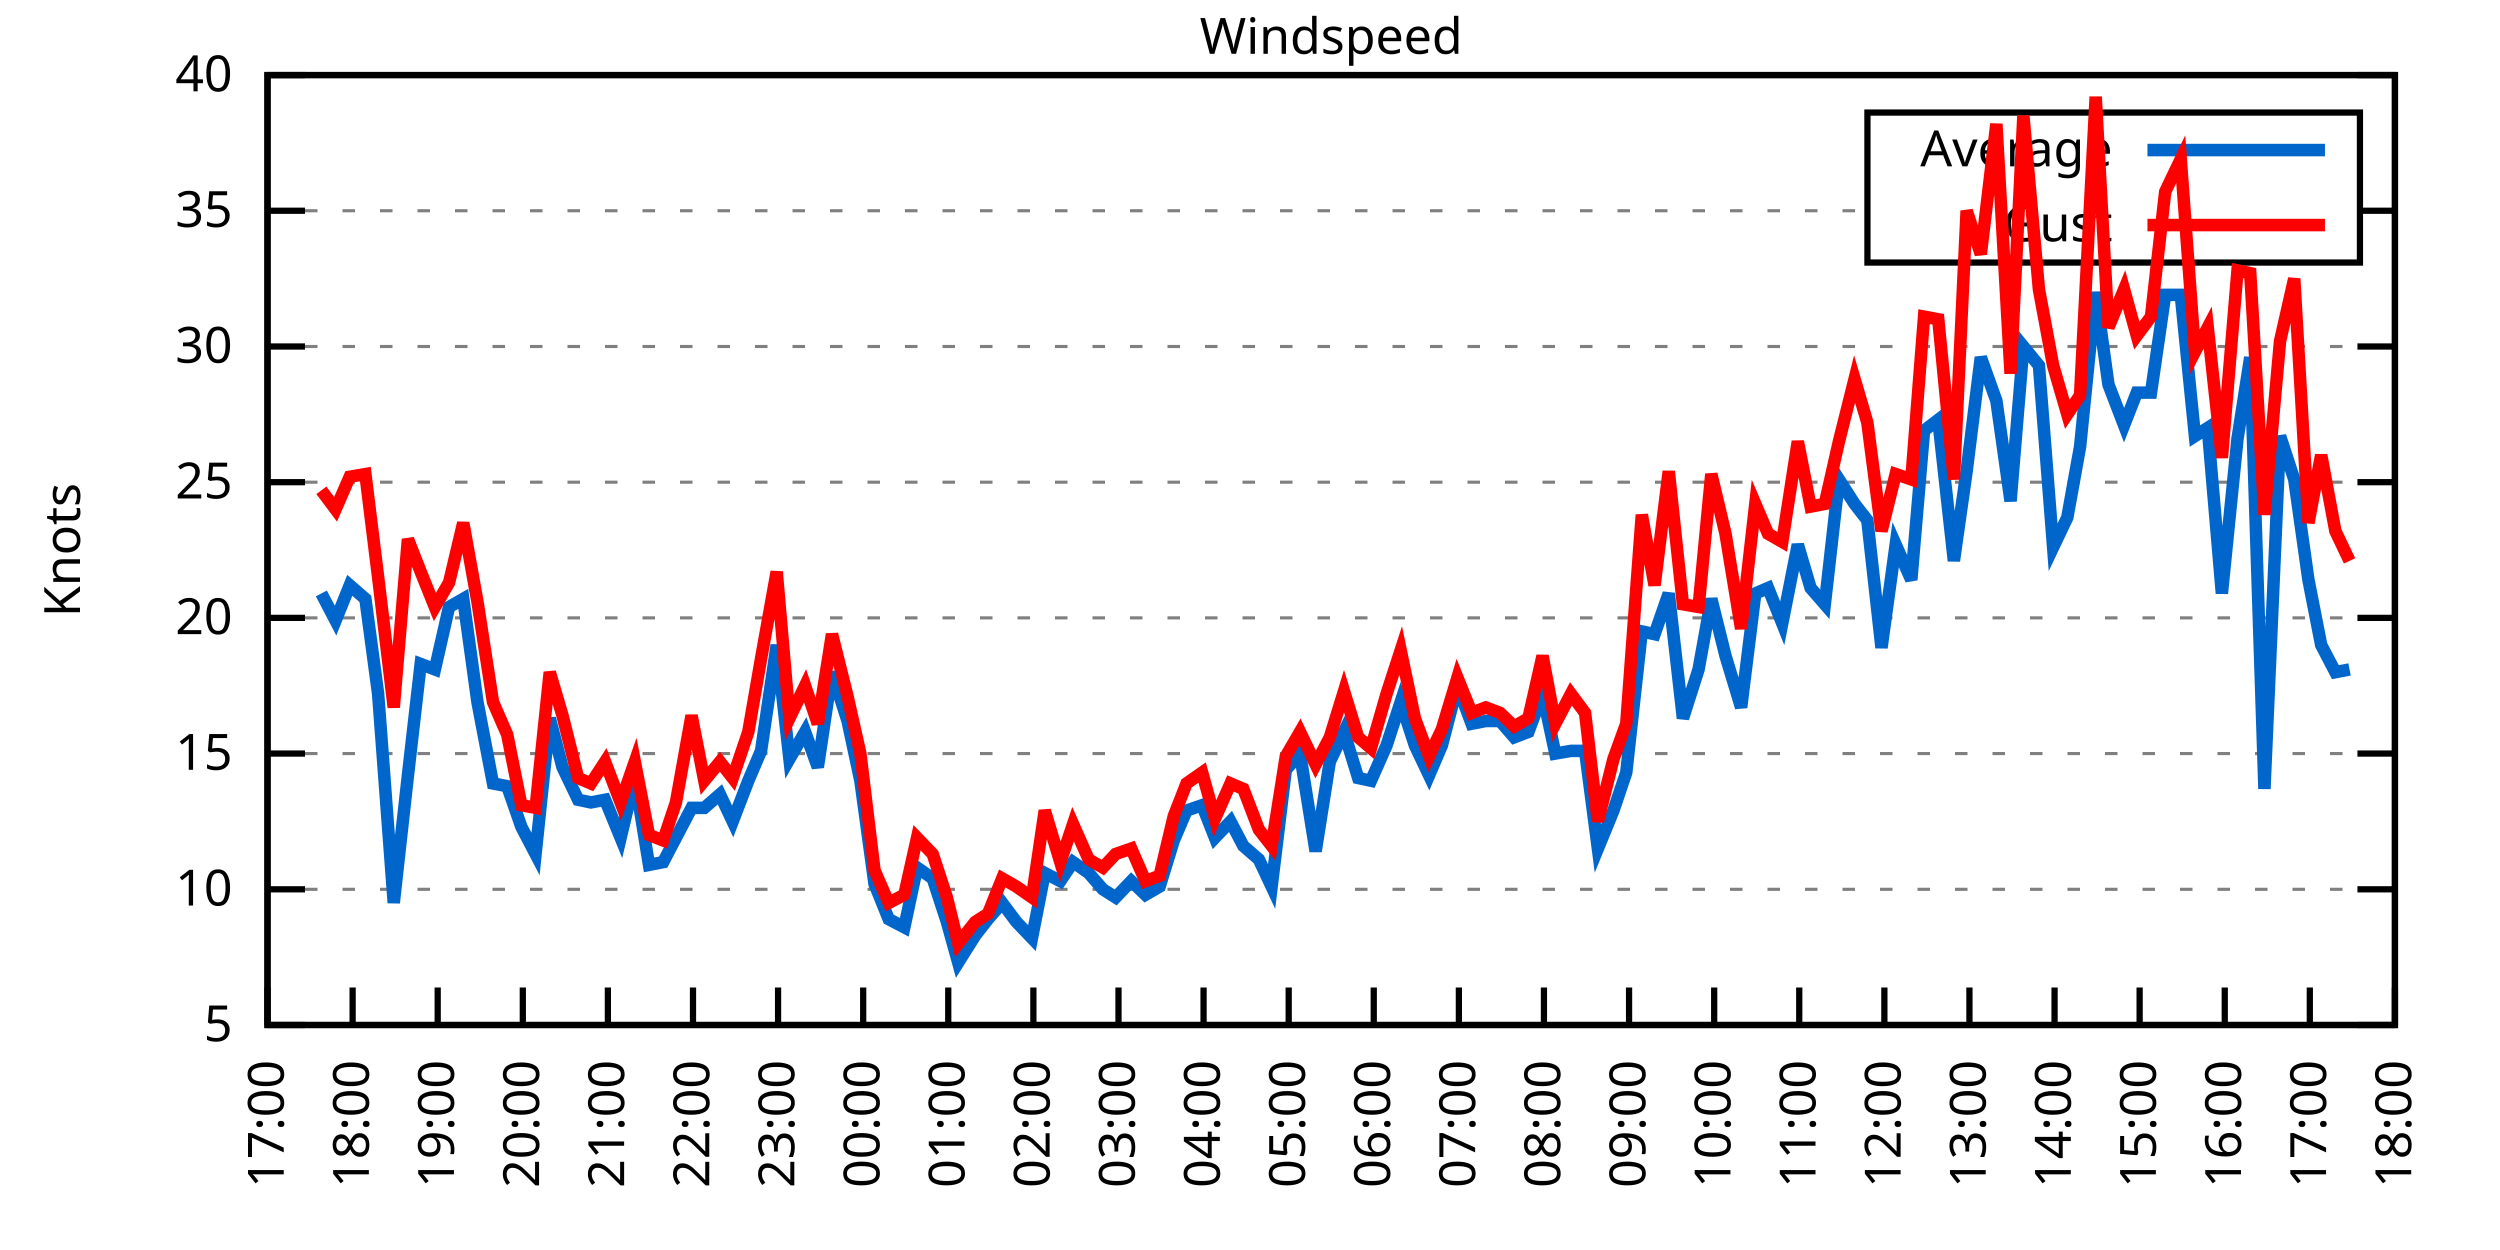
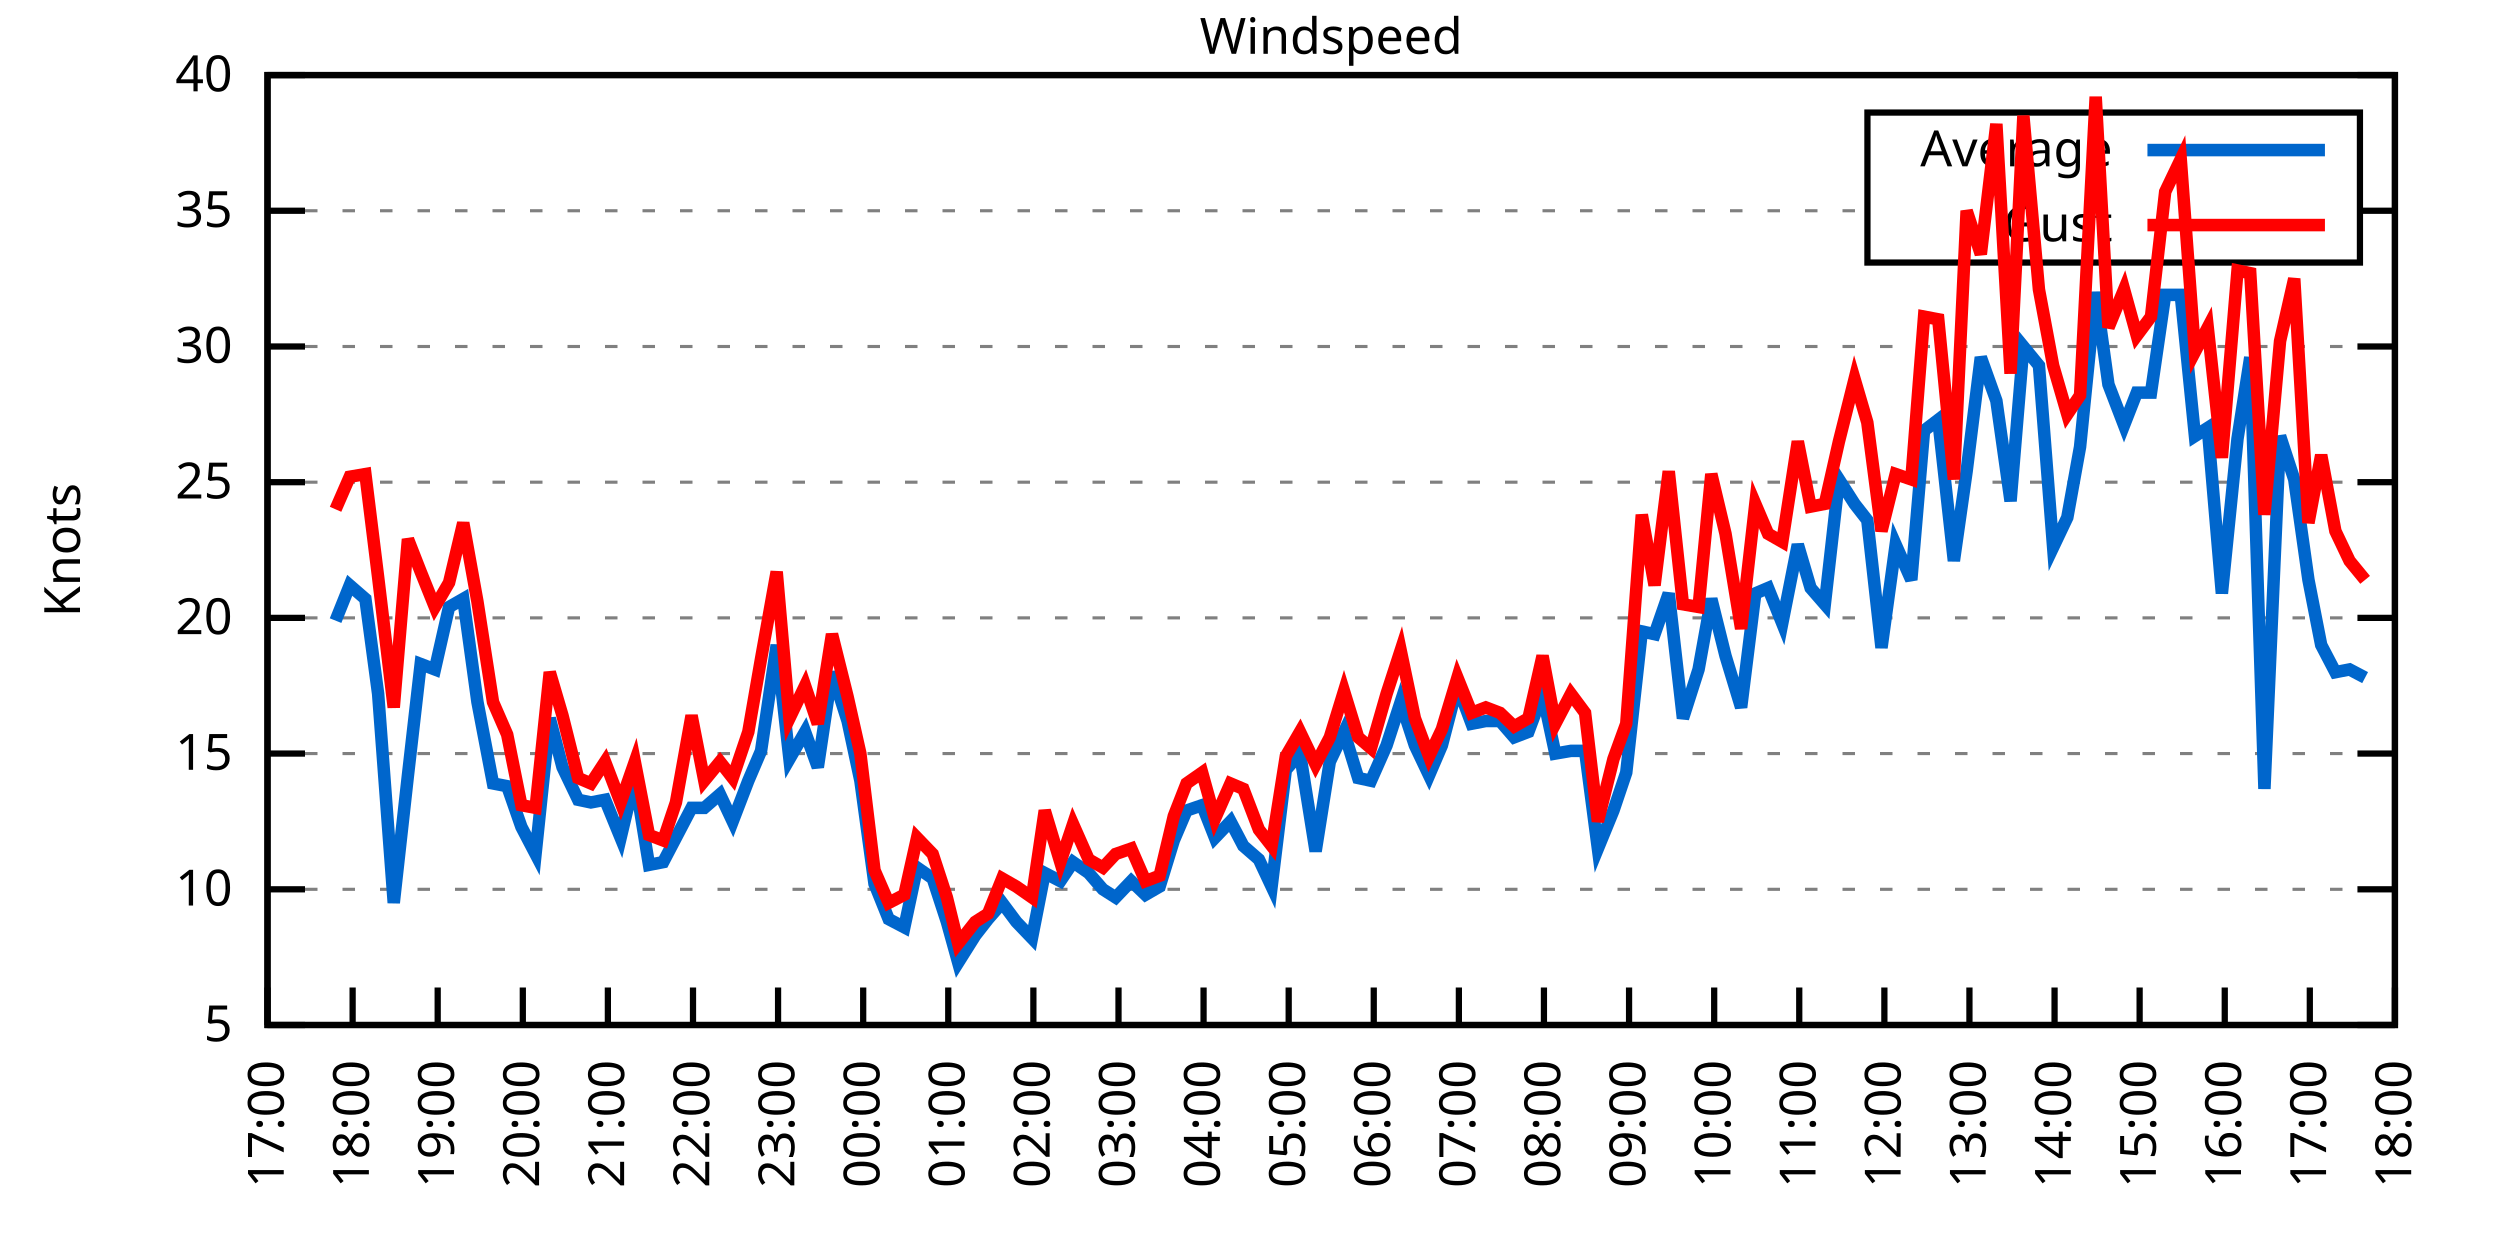
<svg xmlns="http://www.w3.org/2000/svg" xmlns:xlink="http://www.w3.org/1999/xlink" width="400" height="200" viewBox="0 0 400 200">
  <g id="gnuplot_canvas">
    <rect x="0" y="0" width="400" height="200" fill="none" />
    <defs>
      <circle id="gpDot" r="0.5" stroke-width="0.5" stroke="currentColor" />
      <path id="gpPt0" stroke-width="0.333" stroke="currentColor" d="M-1,0 h2 M0,-1 v2" />
      <path id="gpPt1" stroke-width="0.333" stroke="currentColor" d="M-1,-1 L1,1 M1,-1 L-1,1" />
      <path id="gpPt2" stroke-width="0.333" stroke="currentColor" d="M-1,0 L1,0 M0,-1 L0,1 M-1,-1 L1,1 M-1,1 L1,-1" />
      <rect id="gpPt3" stroke-width="0.333" stroke="currentColor" x="-1" y="-1" width="2" height="2" />
      <rect id="gpPt4" stroke-width="0.333" stroke="currentColor" fill="currentColor" x="-1" y="-1" width="2" height="2" />
      <circle id="gpPt5" stroke-width="0.333" stroke="currentColor" cx="0" cy="0" r="1" />
      <use xlink:href="#gpPt5" id="gpPt6" fill="currentColor" stroke="none" />
      <path id="gpPt7" stroke-width="0.333" stroke="currentColor" d="M0,-1.33 L-1.33,0.67 L1.33,0.67 z" />
      <use xlink:href="#gpPt7" id="gpPt8" fill="currentColor" stroke="none" />
      <use xlink:href="#gpPt7" id="gpPt9" stroke="currentColor" transform="rotate(180)" />
      <use xlink:href="#gpPt9" id="gpPt10" fill="currentColor" stroke="none" />
      <use xlink:href="#gpPt3" id="gpPt11" stroke="currentColor" transform="rotate(45)" />
      <use xlink:href="#gpPt11" id="gpPt12" fill="currentColor" stroke="none" />
      <path id="gpPt13" stroke-width="0.333" stroke="currentColor" d="M0,1.330 L1.265,0.411 L0.782,-1.067 L-0.782,-1.076 L-1.265,0.411 z" />
      <use xlink:href="#gpPt13" id="gpPt14" fill="currentColor" stroke="none" />
      <filter id="textbox" filterUnits="objectBoundingBox" x="0" y="0" height="1" width="1">
        <feFlood flood-color="white" flood-opacity="1" result="bgnd" />
        <feComposite in="SourceGraphic" in2="bgnd" operator="atop" />
      </filter>
      <filter id="greybox" filterUnits="objectBoundingBox" x="0" y="0" height="1" width="1">
        <feFlood flood-color="lightgrey" flood-opacity="1" result="grey" />
        <feComposite in="SourceGraphic" in2="grey" operator="atop" />
      </filter>
    </defs>
    <g fill="none" color="white" stroke="currentColor" stroke-width="1.00" stroke-linecap="butt" stroke-linejoin="miter">
</g>
    <g fill="none" color="black" stroke="currentColor" stroke-width="1.00" stroke-linecap="butt" stroke-linejoin="miter">
      <g stroke="none" shape-rendering="crispEdges">
        <polygon fill="rgb(255, 255, 255)" points="42.80,164.00 383.18,164.00 383.18,12.02 42.80,12.02 " />
      </g>
    </g>
    <g fill="none" color="black" stroke="currentColor" stroke-width="1.00" stroke-linecap="butt" stroke-linejoin="miter">
</g>
    <g fill="none" color="black" stroke="black" stroke-width="0.50" stroke-linecap="butt" stroke-linejoin="miter">
</g>
    <g fill="none" color="gray" stroke="currentColor" stroke-width="0.50" stroke-linecap="butt" stroke-linejoin="miter">
      <path stroke="gray" stroke-dasharray="2,4" class="gridline" d="M42.80,164.00 L383.19,164.00  " />
    </g>
    <g fill="none" color="gray" stroke="gray" stroke-width="1.00" stroke-linecap="butt" stroke-linejoin="miter">
</g>
    <g fill="none" color="black" stroke="currentColor" stroke-width="1.00" stroke-linecap="butt" stroke-linejoin="miter">
      <path stroke="black" d="M42.80,164.00 L48.80,164.00 M383.19,164.00 L377.19,164.00  " />
      <g transform="translate(37.20,166.60)" stroke="none" fill="black" font-family="Sans" font-size="8.00" text-anchor="end">
        <text>
          <tspan font-family="Sans"> 5</tspan>
        </text>
      </g>
    </g>
    <g fill="none" color="black" stroke="currentColor" stroke-width="1.00" stroke-linecap="butt" stroke-linejoin="miter">
</g>
    <g fill="none" color="black" stroke="black" stroke-width="0.50" stroke-linecap="butt" stroke-linejoin="miter">
</g>
    <g fill="none" color="gray" stroke="currentColor" stroke-width="0.50" stroke-linecap="butt" stroke-linejoin="miter">
      <path stroke="gray" stroke-dasharray="2,4" class="gridline" d="M42.80,142.29 L383.19,142.29  " />
    </g>
    <g fill="none" color="gray" stroke="gray" stroke-width="1.00" stroke-linecap="butt" stroke-linejoin="miter">
</g>
    <g fill="none" color="black" stroke="currentColor" stroke-width="1.00" stroke-linecap="butt" stroke-linejoin="miter">
      <path stroke="black" d="M42.80,142.29 L48.80,142.29 M383.19,142.29 L377.19,142.29  " />
      <g transform="translate(37.20,144.89)" stroke="none" fill="black" font-family="Sans" font-size="8.00" text-anchor="end">
        <text>
          <tspan font-family="Sans"> 10</tspan>
        </text>
      </g>
    </g>
    <g fill="none" color="black" stroke="currentColor" stroke-width="1.00" stroke-linecap="butt" stroke-linejoin="miter">
</g>
    <g fill="none" color="black" stroke="black" stroke-width="0.50" stroke-linecap="butt" stroke-linejoin="miter">
</g>
    <g fill="none" color="gray" stroke="currentColor" stroke-width="0.50" stroke-linecap="butt" stroke-linejoin="miter">
      <path stroke="gray" stroke-dasharray="2,4" class="gridline" d="M42.80,120.57 L383.19,120.57  " />
    </g>
    <g fill="none" color="gray" stroke="gray" stroke-width="1.00" stroke-linecap="butt" stroke-linejoin="miter">
</g>
    <g fill="none" color="black" stroke="currentColor" stroke-width="1.00" stroke-linecap="butt" stroke-linejoin="miter">
      <path stroke="black" d="M42.80,120.57 L48.80,120.57 M383.19,120.57 L377.19,120.57  " />
      <g transform="translate(37.20,123.17)" stroke="none" fill="black" font-family="Sans" font-size="8.00" text-anchor="end">
        <text>
          <tspan font-family="Sans"> 15</tspan>
        </text>
      </g>
    </g>
    <g fill="none" color="black" stroke="currentColor" stroke-width="1.00" stroke-linecap="butt" stroke-linejoin="miter">
</g>
    <g fill="none" color="black" stroke="black" stroke-width="0.50" stroke-linecap="butt" stroke-linejoin="miter">
</g>
    <g fill="none" color="gray" stroke="currentColor" stroke-width="0.50" stroke-linecap="butt" stroke-linejoin="miter">
      <path stroke="gray" stroke-dasharray="2,4" class="gridline" d="M42.80,98.86 L383.19,98.86  " />
    </g>
    <g fill="none" color="gray" stroke="gray" stroke-width="1.00" stroke-linecap="butt" stroke-linejoin="miter">
</g>
    <g fill="none" color="black" stroke="currentColor" stroke-width="1.00" stroke-linecap="butt" stroke-linejoin="miter">
      <path stroke="black" d="M42.80,98.86 L48.80,98.86 M383.19,98.86 L377.19,98.86  " />
      <g transform="translate(37.20,101.46)" stroke="none" fill="black" font-family="Sans" font-size="8.00" text-anchor="end">
        <text>
          <tspan font-family="Sans"> 20</tspan>
        </text>
      </g>
    </g>
    <g fill="none" color="black" stroke="currentColor" stroke-width="1.00" stroke-linecap="butt" stroke-linejoin="miter">
</g>
    <g fill="none" color="black" stroke="black" stroke-width="0.50" stroke-linecap="butt" stroke-linejoin="miter">
</g>
    <g fill="none" color="gray" stroke="currentColor" stroke-width="0.50" stroke-linecap="butt" stroke-linejoin="miter">
      <path stroke="gray" stroke-dasharray="2,4" class="gridline" d="M42.80,77.15 L383.19,77.15  " />
    </g>
    <g fill="none" color="gray" stroke="gray" stroke-width="1.00" stroke-linecap="butt" stroke-linejoin="miter">
</g>
    <g fill="none" color="black" stroke="currentColor" stroke-width="1.00" stroke-linecap="butt" stroke-linejoin="miter">
      <path stroke="black" d="M42.80,77.15 L48.80,77.15 M383.19,77.15 L377.19,77.15  " />
      <g transform="translate(37.20,79.75)" stroke="none" fill="black" font-family="Sans" font-size="8.00" text-anchor="end">
        <text>
          <tspan font-family="Sans"> 25</tspan>
        </text>
      </g>
    </g>
    <g fill="none" color="black" stroke="currentColor" stroke-width="1.00" stroke-linecap="butt" stroke-linejoin="miter">
</g>
    <g fill="none" color="black" stroke="black" stroke-width="0.50" stroke-linecap="butt" stroke-linejoin="miter">
</g>
    <g fill="none" color="gray" stroke="currentColor" stroke-width="0.50" stroke-linecap="butt" stroke-linejoin="miter">
      <path stroke="gray" stroke-dasharray="2,4" class="gridline" d="M42.80,55.44 L383.19,55.44  " />
    </g>
    <g fill="none" color="gray" stroke="gray" stroke-width="1.00" stroke-linecap="butt" stroke-linejoin="miter">
</g>
    <g fill="none" color="black" stroke="currentColor" stroke-width="1.00" stroke-linecap="butt" stroke-linejoin="miter">
      <path stroke="black" d="M42.80,55.44 L48.80,55.44 M383.19,55.44 L377.19,55.44  " />
      <g transform="translate(37.20,58.04)" stroke="none" fill="black" font-family="Sans" font-size="8.00" text-anchor="end">
        <text>
          <tspan font-family="Sans"> 30</tspan>
        </text>
      </g>
    </g>
    <g fill="none" color="black" stroke="currentColor" stroke-width="1.00" stroke-linecap="butt" stroke-linejoin="miter">
</g>
    <g fill="none" color="black" stroke="black" stroke-width="0.50" stroke-linecap="butt" stroke-linejoin="miter">
</g>
    <g fill="none" color="gray" stroke="currentColor" stroke-width="0.50" stroke-linecap="butt" stroke-linejoin="miter">
      <path stroke="gray" stroke-dasharray="2,4" class="gridline" d="M42.80,33.72 L298.79,33.72 M377.59,33.72 L383.19,33.72  " />
    </g>
    <g fill="none" color="gray" stroke="gray" stroke-width="1.00" stroke-linecap="butt" stroke-linejoin="miter">
</g>
    <g fill="none" color="black" stroke="currentColor" stroke-width="1.00" stroke-linecap="butt" stroke-linejoin="miter">
      <path stroke="black" d="M42.80,33.72 L48.80,33.72 M383.19,33.72 L377.19,33.72  " />
      <g transform="translate(37.20,36.32)" stroke="none" fill="black" font-family="Sans" font-size="8.00" text-anchor="end">
        <text>
          <tspan font-family="Sans"> 35</tspan>
        </text>
      </g>
    </g>
    <g fill="none" color="black" stroke="currentColor" stroke-width="1.00" stroke-linecap="butt" stroke-linejoin="miter">
</g>
    <g fill="none" color="black" stroke="black" stroke-width="0.50" stroke-linecap="butt" stroke-linejoin="miter">
</g>
    <g fill="none" color="gray" stroke="currentColor" stroke-width="0.50" stroke-linecap="butt" stroke-linejoin="miter">
      <path stroke="gray" stroke-dasharray="2,4" class="gridline" d="M42.80,12.01 L383.19,12.01  " />
    </g>
    <g fill="none" color="gray" stroke="gray" stroke-width="1.00" stroke-linecap="butt" stroke-linejoin="miter">
</g>
    <g fill="none" color="black" stroke="currentColor" stroke-width="1.00" stroke-linecap="butt" stroke-linejoin="miter">
      <path stroke="black" d="M42.80,12.01 L48.80,12.01 M383.19,12.01 L377.19,12.01  " />
      <g transform="translate(37.20,14.61)" stroke="none" fill="black" font-family="Sans" font-size="8.00" text-anchor="end">
        <text>
          <tspan font-family="Sans"> 40</tspan>
        </text>
      </g>
    </g>
    <g fill="none" color="black" stroke="currentColor" stroke-width="1.00" stroke-linecap="butt" stroke-linejoin="miter">
      <path stroke="black" d="M42.80,164.00 L42.80,158.00  " />
      <g transform="translate(45.40,169.60) rotate(270.00)" stroke="none" fill="black" font-family="Sans" font-size="8.00" text-anchor="end">
        <text>
          <tspan font-family="Sans">17:00</tspan>
        </text>
      </g>
    </g>
    <g fill="none" color="black" stroke="currentColor" stroke-width="1.00" stroke-linecap="butt" stroke-linejoin="miter">
      <path stroke="black" d="M56.42,164.00 L56.42,158.00  " />
      <g transform="translate(59.02,169.60) rotate(270.00)" stroke="none" fill="black" font-family="Sans" font-size="8.00" text-anchor="end">
        <text>
          <tspan font-family="Sans">18:00</tspan>
        </text>
      </g>
    </g>
    <g fill="none" color="black" stroke="currentColor" stroke-width="1.00" stroke-linecap="butt" stroke-linejoin="miter">
      <path stroke="black" d="M70.03,164.00 L70.03,158.00  " />
      <g transform="translate(72.63,169.60) rotate(270.00)" stroke="none" fill="black" font-family="Sans" font-size="8.00" text-anchor="end">
        <text>
          <tspan font-family="Sans">19:00</tspan>
        </text>
      </g>
    </g>
    <g fill="none" color="black" stroke="currentColor" stroke-width="1.00" stroke-linecap="butt" stroke-linejoin="miter">
      <path stroke="black" d="M83.65,164.00 L83.65,158.00  " />
      <g transform="translate(86.25,169.60) rotate(270.00)" stroke="none" fill="black" font-family="Sans" font-size="8.00" text-anchor="end">
        <text>
          <tspan font-family="Sans">20:00</tspan>
        </text>
      </g>
    </g>
    <g fill="none" color="black" stroke="currentColor" stroke-width="1.00" stroke-linecap="butt" stroke-linejoin="miter">
      <path stroke="black" d="M97.26,164.00 L97.26,158.00  " />
      <g transform="translate(99.86,169.60) rotate(270.00)" stroke="none" fill="black" font-family="Sans" font-size="8.00" text-anchor="end">
        <text>
          <tspan font-family="Sans">21:00</tspan>
        </text>
      </g>
    </g>
    <g fill="none" color="black" stroke="currentColor" stroke-width="1.00" stroke-linecap="butt" stroke-linejoin="miter">
      <path stroke="black" d="M110.88,164.00 L110.88,158.00  " />
      <g transform="translate(113.48,169.60) rotate(270.00)" stroke="none" fill="black" font-family="Sans" font-size="8.00" text-anchor="end">
        <text>
          <tspan font-family="Sans">22:00</tspan>
        </text>
      </g>
    </g>
    <g fill="none" color="black" stroke="currentColor" stroke-width="1.00" stroke-linecap="butt" stroke-linejoin="miter">
      <path stroke="black" d="M124.49,164.00 L124.49,158.00  " />
      <g transform="translate(127.09,169.60) rotate(270.00)" stroke="none" fill="black" font-family="Sans" font-size="8.00" text-anchor="end">
        <text>
          <tspan font-family="Sans">23:00</tspan>
        </text>
      </g>
    </g>
    <g fill="none" color="black" stroke="currentColor" stroke-width="1.00" stroke-linecap="butt" stroke-linejoin="miter">
      <path stroke="black" d="M138.11,164.00 L138.11,158.00  " />
      <g transform="translate(140.71,169.60) rotate(270.00)" stroke="none" fill="black" font-family="Sans" font-size="8.00" text-anchor="end">
        <text>
          <tspan font-family="Sans">00:00</tspan>
        </text>
      </g>
    </g>
    <g fill="none" color="black" stroke="currentColor" stroke-width="1.00" stroke-linecap="butt" stroke-linejoin="miter">
      <path stroke="black" d="M151.72,164.00 L151.72,158.00  " />
      <g transform="translate(154.32,169.60) rotate(270.00)" stroke="none" fill="black" font-family="Sans" font-size="8.00" text-anchor="end">
        <text>
          <tspan font-family="Sans">01:00</tspan>
        </text>
      </g>
    </g>
    <g fill="none" color="black" stroke="currentColor" stroke-width="1.00" stroke-linecap="butt" stroke-linejoin="miter">
      <path stroke="black" d="M165.34,164.00 L165.34,158.00  " />
      <g transform="translate(167.94,169.60) rotate(270.00)" stroke="none" fill="black" font-family="Sans" font-size="8.00" text-anchor="end">
        <text>
          <tspan font-family="Sans">02:00</tspan>
        </text>
      </g>
    </g>
    <g fill="none" color="black" stroke="currentColor" stroke-width="1.00" stroke-linecap="butt" stroke-linejoin="miter">
      <path stroke="black" d="M178.96,164.00 L178.96,158.00  " />
      <g transform="translate(181.56,169.60) rotate(270.00)" stroke="none" fill="black" font-family="Sans" font-size="8.00" text-anchor="end">
        <text>
          <tspan font-family="Sans">03:00</tspan>
        </text>
      </g>
    </g>
    <g fill="none" color="black" stroke="currentColor" stroke-width="1.00" stroke-linecap="butt" stroke-linejoin="miter">
      <path stroke="black" d="M192.57,164.00 L192.57,158.00  " />
      <g transform="translate(195.17,169.60) rotate(270.00)" stroke="none" fill="black" font-family="Sans" font-size="8.00" text-anchor="end">
        <text>
          <tspan font-family="Sans">04:00</tspan>
        </text>
      </g>
    </g>
    <g fill="none" color="black" stroke="currentColor" stroke-width="1.00" stroke-linecap="butt" stroke-linejoin="miter">
      <path stroke="black" d="M206.19,164.00 L206.19,158.00  " />
      <g transform="translate(208.79,169.60) rotate(270.00)" stroke="none" fill="black" font-family="Sans" font-size="8.00" text-anchor="end">
        <text>
          <tspan font-family="Sans">05:00</tspan>
        </text>
      </g>
    </g>
    <g fill="none" color="black" stroke="currentColor" stroke-width="1.00" stroke-linecap="butt" stroke-linejoin="miter">
      <path stroke="black" d="M219.80,164.00 L219.80,158.00  " />
      <g transform="translate(222.40,169.60) rotate(270.00)" stroke="none" fill="black" font-family="Sans" font-size="8.00" text-anchor="end">
        <text>
          <tspan font-family="Sans">06:00</tspan>
        </text>
      </g>
    </g>
    <g fill="none" color="black" stroke="currentColor" stroke-width="1.00" stroke-linecap="butt" stroke-linejoin="miter">
      <path stroke="black" d="M233.42,164.00 L233.42,158.00  " />
      <g transform="translate(236.02,169.60) rotate(270.00)" stroke="none" fill="black" font-family="Sans" font-size="8.00" text-anchor="end">
        <text>
          <tspan font-family="Sans">07:00</tspan>
        </text>
      </g>
    </g>
    <g fill="none" color="black" stroke="currentColor" stroke-width="1.00" stroke-linecap="butt" stroke-linejoin="miter">
      <path stroke="black" d="M247.03,164.00 L247.03,158.00  " />
      <g transform="translate(249.63,169.60) rotate(270.00)" stroke="none" fill="black" font-family="Sans" font-size="8.00" text-anchor="end">
        <text>
          <tspan font-family="Sans">08:00</tspan>
        </text>
      </g>
    </g>
    <g fill="none" color="black" stroke="currentColor" stroke-width="1.00" stroke-linecap="butt" stroke-linejoin="miter">
      <path stroke="black" d="M260.65,164.00 L260.65,158.00  " />
      <g transform="translate(263.25,169.60) rotate(270.00)" stroke="none" fill="black" font-family="Sans" font-size="8.00" text-anchor="end">
        <text>
          <tspan font-family="Sans">09:00</tspan>
        </text>
      </g>
    </g>
    <g fill="none" color="black" stroke="currentColor" stroke-width="1.00" stroke-linecap="butt" stroke-linejoin="miter">
      <path stroke="black" d="M274.27,164.00 L274.27,158.00  " />
      <g transform="translate(276.87,169.60) rotate(270.00)" stroke="none" fill="black" font-family="Sans" font-size="8.00" text-anchor="end">
        <text>
          <tspan font-family="Sans">10:00</tspan>
        </text>
      </g>
    </g>
    <g fill="none" color="black" stroke="currentColor" stroke-width="1.00" stroke-linecap="butt" stroke-linejoin="miter">
      <path stroke="black" d="M287.88,164.00 L287.88,158.00  " />
      <g transform="translate(290.48,169.60) rotate(270.00)" stroke="none" fill="black" font-family="Sans" font-size="8.00" text-anchor="end">
        <text>
          <tspan font-family="Sans">11:00</tspan>
        </text>
      </g>
    </g>
    <g fill="none" color="black" stroke="currentColor" stroke-width="1.00" stroke-linecap="butt" stroke-linejoin="miter">
      <path stroke="black" d="M301.50,164.00 L301.50,158.00  " />
      <g transform="translate(304.10,169.60) rotate(270.00)" stroke="none" fill="black" font-family="Sans" font-size="8.00" text-anchor="end">
        <text>
          <tspan font-family="Sans">12:00</tspan>
        </text>
      </g>
    </g>
    <g fill="none" color="black" stroke="currentColor" stroke-width="1.00" stroke-linecap="butt" stroke-linejoin="miter">
      <path stroke="black" d="M315.11,164.00 L315.11,158.00  " />
      <g transform="translate(317.71,169.60) rotate(270.00)" stroke="none" fill="black" font-family="Sans" font-size="8.00" text-anchor="end">
        <text>
          <tspan font-family="Sans">13:00</tspan>
        </text>
      </g>
    </g>
    <g fill="none" color="black" stroke="currentColor" stroke-width="1.00" stroke-linecap="butt" stroke-linejoin="miter">
      <path stroke="black" d="M328.73,164.00 L328.73,158.00  " />
      <g transform="translate(331.33,169.60) rotate(270.00)" stroke="none" fill="black" font-family="Sans" font-size="8.00" text-anchor="end">
        <text>
          <tspan font-family="Sans">14:00</tspan>
        </text>
      </g>
    </g>
    <g fill="none" color="black" stroke="currentColor" stroke-width="1.00" stroke-linecap="butt" stroke-linejoin="miter">
      <path stroke="black" d="M342.34,164.00 L342.34,158.00  " />
      <g transform="translate(344.94,169.60) rotate(270.00)" stroke="none" fill="black" font-family="Sans" font-size="8.00" text-anchor="end">
        <text>
          <tspan font-family="Sans">15:00</tspan>
        </text>
      </g>
    </g>
    <g fill="none" color="black" stroke="currentColor" stroke-width="1.00" stroke-linecap="butt" stroke-linejoin="miter">
      <path stroke="black" d="M355.96,164.00 L355.96,158.00  " />
      <g transform="translate(358.56,169.60) rotate(270.00)" stroke="none" fill="black" font-family="Sans" font-size="8.00" text-anchor="end">
        <text>
          <tspan font-family="Sans">16:00</tspan>
        </text>
      </g>
    </g>
    <g fill="none" color="black" stroke="currentColor" stroke-width="1.00" stroke-linecap="butt" stroke-linejoin="miter">
      <path stroke="black" d="M369.57,164.00 L369.57,158.00  " />
      <g transform="translate(372.17,169.60) rotate(270.00)" stroke="none" fill="black" font-family="Sans" font-size="8.00" text-anchor="end">
        <text>
          <tspan font-family="Sans">17:00</tspan>
        </text>
      </g>
    </g>
    <g fill="none" color="black" stroke="currentColor" stroke-width="1.00" stroke-linecap="butt" stroke-linejoin="miter">
      <path stroke="black" d="M383.19,164.00 L383.19,158.00  " />
      <g transform="translate(385.79,169.60) rotate(270.00)" stroke="none" fill="black" font-family="Sans" font-size="8.00" text-anchor="end">
        <text>
          <tspan font-family="Sans">18:00</tspan>
        </text>
      </g>
    </g>
    <g fill="none" color="black" stroke="currentColor" stroke-width="1.00" stroke-linecap="butt" stroke-linejoin="miter">
</g>
    <g fill="none" color="black" stroke="currentColor" stroke-width="1.00" stroke-linecap="butt" stroke-linejoin="miter">
      <path stroke="black" d="M42.80,12.01 L42.80,164.00 L383.19,164.00 L383.19,12.01 L42.80,12.01 Z  " />
    </g>
    <g fill="none" color="black" stroke="currentColor" stroke-width="1.00" stroke-linecap="butt" stroke-linejoin="miter">
</g>
    <g fill="none" color="black" stroke="currentColor" stroke-width="1.00" stroke-linecap="butt" stroke-linejoin="miter">
      <path stroke="black" d="M298.79,42.01 L298.79,18.01 L377.59,18.01 L377.59,42.01 L298.79,42.01 Z  " />
    </g>
    <g id="Windspeed_plot_1">
      <g fill="none" color="white" stroke="black" stroke-width="2.00" stroke-linecap="butt" stroke-linejoin="miter">
</g>
      <g fill="none" color="black" stroke="currentColor" stroke-width="2.00" stroke-linecap="butt" stroke-linejoin="miter">
        <g transform="translate(337.99,26.61)" stroke="none" fill="black" font-family="Sans" font-size="8.00" text-anchor="end">
          <text>
            <tspan font-family="Sans">Average</tspan>
          </text>
        </g>
      </g>
      <g fill="none" color="black" stroke="currentColor" stroke-width="2.00" stroke-linecap="butt" stroke-linejoin="miter">
-         <path stroke="rgb(  0, 102, 204)" d="M343.59,24.01 L371.99,24.01 M51.42,94.95 L53.69,99.30 L55.96,93.65 L58.46,95.82 L60.50,111.02 L63.00,144.46   L65.27,124.05 L67.31,106.24 L69.58,107.11 L71.85,97.12 L74.12,95.82 L76.39,112.32 L78.88,125.35 L81.15,125.79   L83.42,132.30 L85.69,136.64 L87.96,114.93 L90.00,122.75 L92.50,127.96 L94.54,128.39 L96.81,127.96 L99.30,134.04   L101.57,124.48 L103.84,138.38 L106.11,137.94 L108.15,134.04 L110.65,129.26 L112.69,129.26 L115.19,127.09 L117.23,131.43   L119.73,124.92 L121.77,120.14 L124.27,103.20 L126.31,121.44 L128.81,117.10 L130.85,122.75 L133.12,107.55 L135.61,115.36   L137.66,124.92 L139.92,141.42 L142.19,147.06 L144.69,148.37 L146.73,138.81 L149.23,140.55 L151.50,147.50 L153.31,154.01   L156.04,149.67 L158.08,147.06 L160.35,144.46 L162.62,147.50 L165.11,150.10 L167.16,139.68 L169.65,140.98 L171.69,137.94   L174.19,139.68 L176.46,142.29 L178.50,143.59 L181.00,140.98 L183.27,143.16 L185.54,141.85 L187.81,134.47 L189.85,129.69   L192.34,128.83 L194.39,134.04 L196.88,131.43 L198.93,135.34 L201.42,137.51 L203.46,141.85 L205.73,123.18 L208.00,120.57   L210.50,136.21 L212.77,121.88 L215.04,117.10 L217.31,124.48 L219.35,124.92 L221.85,119.27 L224.11,112.32 L226.38,119.27   L228.65,124.05 L230.70,119.27 L233.19,109.72 L235.46,115.80 L237.73,115.36 L240.00,115.36 L242.27,117.97 L244.54,117.10   L246.81,111.02 L248.85,120.57 L251.35,120.14 L253.61,120.14 L255.66,135.77 L258.15,129.69 L260.20,123.61 L262.69,101.03   L264.73,101.47 L267.00,94.95 L269.27,114.93 L271.77,107.11 L273.81,95.82 L276.08,104.94 L278.58,113.19 L280.85,94.95   L282.89,94.08 L285.16,99.73 L287.65,87.14 L289.70,94.08 L291.97,96.69 L294.23,76.71 L296.73,80.62 L298.77,83.23   L301.04,103.64 L303.31,87.14 L305.81,92.78 L307.85,68.90 L310.12,67.16 L312.62,89.74 L314.66,75.41 L316.93,57.17   L319.42,64.12 L321.69,80.19 L323.74,55.44 L326.23,58.48 L328.50,87.57 L330.77,82.79 L332.81,71.50 L335.31,46.75   L337.35,61.52 L339.85,68.03 L341.89,62.82 L344.16,62.82 L346.43,47.18 L348.92,47.18 L351.19,69.77 L353.24,68.46   L355.50,94.95 L358.00,70.20 L360.04,57.17 L362.31,126.22 L364.81,69.77 L367.08,76.71 L369.35,92.78 L371.39,103.20   L373.66,107.55 L375.93,107.11  " />
+         <path stroke="rgb(  0, 102, 204)" d="M343.59,24.01 L371.99,24.01 M53.69,99.30 L55.96,93.65 L58.46,95.82 L60.50,111.02 L63.00,144.46 L65.27,124.05   L67.31,106.24 L69.58,107.11 L71.85,97.12 L74.12,95.82 L76.39,112.32 L78.88,125.35 L81.15,125.79 L83.42,132.30   L85.69,136.64 L87.96,114.93 L90.00,122.75 L92.50,127.96 L94.54,128.39 L96.81,127.96 L99.30,134.04 L101.57,124.48   L103.84,138.38 L106.11,137.94 L108.15,134.04 L110.65,129.26 L112.69,129.26 L115.19,127.09 L117.23,131.43 L119.73,124.92   L121.77,120.14 L124.27,103.20 L126.31,121.44 L128.81,117.10 L130.85,122.75 L133.12,107.55 L135.61,115.36 L137.66,124.92   L139.92,141.42 L142.19,147.06 L144.69,148.37 L146.73,138.81 L149.23,140.55 L151.50,147.50 L153.31,154.01 L156.04,149.67   L158.08,147.06 L160.35,144.46 L162.62,147.50 L165.11,150.10 L167.16,139.68 L169.65,140.98 L171.69,137.94 L174.19,139.68   L176.46,142.29 L178.50,143.59 L181.00,140.98 L183.27,143.16 L185.54,141.85 L187.81,134.47 L189.85,129.69 L192.34,128.83   L194.39,134.04 L196.88,131.43 L198.93,135.34 L201.42,137.51 L203.46,141.85 L205.73,123.18 L208.00,120.57 L210.50,136.21   L212.77,121.88 L215.04,117.10 L217.31,124.48 L219.35,124.92 L221.85,119.27 L224.11,112.32 L226.38,119.27 L228.65,124.05   L230.70,119.27 L233.19,109.72 L235.46,115.80 L237.73,115.36 L240.00,115.36 L242.27,117.97 L244.54,117.10 L246.81,111.02   L248.85,120.57 L251.35,120.14 L253.61,120.14 L255.66,135.77 L258.15,129.69 L260.20,123.61 L262.69,101.03 L264.73,101.47   L267.00,94.95 L269.27,114.93 L271.77,107.11 L273.81,95.82 L276.08,104.94 L278.58,113.19 L280.85,94.95 L282.89,94.08   L285.16,99.73 L287.65,87.14 L289.70,94.08 L291.97,96.69 L294.23,76.71 L296.73,80.62 L298.77,83.23 L301.04,103.64   L303.31,87.14 L305.81,92.78 L307.85,68.90 L310.12,67.16 L312.62,89.74 L314.66,75.41 L316.93,57.17 L319.42,64.12   L321.69,80.19 L323.74,55.44 L326.23,58.48 L328.50,87.57 L330.77,82.79 L332.81,71.50 L335.31,46.75 L337.35,61.52   L339.85,68.03 L341.89,62.82 L344.16,62.82 L346.43,47.18 L348.92,47.18 L351.19,69.77 L353.24,68.46 L355.50,94.95   L358.00,70.20 L360.04,57.17 L362.31,126.22 L364.81,69.77 L367.08,76.71 L369.35,92.78 L371.39,103.20 L373.66,107.55   L375.93,107.11 L378.42,108.42  " />
      </g>
    </g>
    <g id="Windspeed_plot_2">
      <g fill="none" color="black" stroke="currentColor" stroke-width="2.00" stroke-linecap="butt" stroke-linejoin="miter">
        <g transform="translate(337.99,38.61)" stroke="none" fill="black" font-family="Sans" font-size="8.00" text-anchor="end">
          <text>
            <tspan font-family="Sans">Gust</tspan>
          </text>
        </g>
      </g>
      <g fill="none" color="black" stroke="currentColor" stroke-width="2.00" stroke-linecap="butt" stroke-linejoin="miter">
-         <path stroke="rgb(255,   0,   0)" d="M343.59,36.01 L371.99,36.01 M51.42,78.45 L53.69,81.49 L55.96,76.28 L58.46,75.85 L60.50,92.35 L63.00,113.19   L65.27,86.27 L67.31,91.48 L69.58,97.12 L71.85,93.22 L74.12,83.66 L76.39,96.26 L78.88,112.32 L81.15,117.53   L83.42,128.83 L85.69,129.26 L87.96,107.55 L90.00,114.49 L92.50,124.48 L94.54,125.35 L96.81,121.88 L99.30,128.39   L101.57,121.88 L103.84,133.60 L106.11,134.47 L108.15,128.39 L110.65,114.49 L112.69,124.92 L115.19,121.88 L117.23,124.48   L119.73,117.10 L121.77,105.38 L124.27,91.48 L126.31,114.93 L128.81,109.72 L130.85,115.80 L133.12,101.47 L135.61,111.45   L137.66,120.57 L139.92,139.25 L142.19,144.46 L144.69,143.16 L146.73,134.04 L149.23,136.64 L151.50,143.59 L153.31,150.97   L156.04,147.50 L158.08,146.20 L160.35,140.55 L162.62,141.85 L165.11,143.59 L167.16,129.69 L169.65,137.94 L171.69,131.86   L174.19,137.51 L176.46,138.81 L178.50,136.64 L181.00,135.77 L183.27,140.98 L185.54,140.12 L187.81,130.56 L189.85,125.35   L192.34,123.61 L194.39,131.00 L196.88,125.35 L198.93,126.22 L201.42,132.73 L203.46,135.34 L205.73,121.01 L208.00,117.10   L210.50,122.31 L212.77,117.97 L215.04,110.59 L217.31,117.97 L219.35,119.71 L221.85,111.02 L224.11,104.07 L226.38,114.93   L228.65,121.01 L230.70,116.67 L233.19,108.42 L235.46,114.06 L237.73,113.19 L240.00,114.06 L242.27,116.23 L244.54,114.93   L246.81,104.94 L248.85,115.80 L251.35,111.02 L253.61,114.06 L255.66,131.43 L258.15,121.44 L260.20,115.80 L262.69,82.36   L264.73,93.65 L267.00,75.41 L269.27,96.69 L271.77,97.12 L273.81,75.85 L276.08,85.40 L278.58,100.60 L280.85,80.62   L282.89,85.40 L285.16,86.70 L287.65,70.63 L289.70,81.06 L291.97,80.62 L294.23,70.63 L296.73,60.65 L298.77,67.59   L301.04,84.97 L303.31,75.85 L305.81,76.71 L307.85,50.66 L310.12,51.09 L312.62,76.71 L314.66,33.72 L316.93,40.67   L319.42,19.83 L321.69,59.78 L323.74,18.52 L326.23,46.32 L328.50,58.48 L330.77,66.29 L332.81,63.25 L335.31,15.48   L337.35,52.40 L339.85,46.32 L341.89,53.70 L344.16,50.66 L346.43,30.68 L348.92,25.47 L351.19,56.30 L353.24,52.40   L355.50,73.24 L358.00,43.28 L360.04,43.71 L362.31,82.36 L364.81,54.57 L367.08,44.58 L369.35,83.66 L371.39,72.81   L373.66,84.97 L375.93,89.74  " />
+         <path stroke="rgb(255,   0,   0)" d="M343.59,36.01 L371.99,36.01 M53.69,81.49 L55.96,76.28 L58.46,75.85 L60.50,92.35 L63.00,113.19 L65.27,86.27   L67.31,91.48 L69.58,97.12 L71.85,93.22 L74.12,83.66 L76.39,96.26 L78.88,112.32 L81.15,117.53 L83.42,128.83   L85.69,129.26 L87.96,107.55 L90.00,114.49 L92.50,124.48 L94.54,125.35 L96.81,121.88 L99.30,128.39 L101.57,121.88   L103.84,133.60 L106.11,134.47 L108.15,128.39 L110.65,114.49 L112.69,124.92 L115.19,121.88 L117.23,124.48 L119.73,117.10   L121.77,105.38 L124.27,91.48 L126.31,114.93 L128.81,109.72 L130.85,115.80 L133.12,101.47 L135.61,111.45 L137.66,120.57   L139.92,139.25 L142.19,144.46 L144.69,143.16 L146.73,134.04 L149.23,136.64 L151.50,143.59 L153.31,150.97 L156.04,147.50   L158.08,146.20 L160.35,140.55 L162.62,141.85 L165.11,143.59 L167.16,129.69 L169.65,137.94 L171.69,131.86 L174.19,137.51   L176.46,138.81 L178.50,136.64 L181.00,135.77 L183.27,140.98 L185.54,140.12 L187.81,130.56 L189.85,125.35 L192.34,123.61   L194.39,131.00 L196.88,125.35 L198.93,126.22 L201.42,132.73 L203.46,135.34 L205.73,121.01 L208.00,117.10 L210.50,122.31   L212.77,117.97 L215.04,110.59 L217.31,117.97 L219.35,119.71 L221.85,111.02 L224.11,104.07 L226.38,114.93 L228.65,121.01   L230.70,116.67 L233.19,108.42 L235.46,114.06 L237.73,113.19 L240.00,114.06 L242.27,116.23 L244.54,114.93 L246.81,104.94   L248.85,115.80 L251.35,111.02 L253.61,114.06 L255.66,131.43 L258.15,121.44 L260.20,115.80 L262.69,82.36 L264.73,93.65   L267.00,75.41 L269.27,96.69 L271.77,97.12 L273.81,75.85 L276.08,85.40 L278.58,100.60 L280.85,80.62 L282.89,85.40   L285.16,86.70 L287.65,70.63 L289.70,81.06 L291.97,80.62 L294.23,70.63 L296.73,60.65 L298.77,67.59 L301.04,84.97   L303.31,75.85 L305.81,76.71 L307.85,50.66 L310.12,51.09 L312.62,76.71 L314.66,33.72 L316.93,40.67 L319.42,19.83   L321.69,59.78 L323.74,18.52 L326.23,46.32 L328.50,58.48 L330.77,66.29 L332.81,63.25 L335.31,15.48 L337.35,52.40   L339.85,46.32 L341.89,53.70 L344.16,50.66 L346.43,30.68 L348.92,25.47 L351.19,56.30 L353.24,52.40 L355.50,73.24   L358.00,43.28 L360.04,43.71 L362.31,82.36 L364.81,54.57 L367.08,44.58 L369.35,83.66 L371.39,72.81 L373.66,84.97   L375.93,89.74 L378.42,92.78  " />
      </g>
    </g>
    <g fill="none" color="black" stroke="currentColor" stroke-width="2.00" stroke-linecap="butt" stroke-linejoin="miter">
</g>
    <g fill="none" color="black" stroke="black" stroke-width="1.00" stroke-linecap="butt" stroke-linejoin="miter">
</g>
    <g fill="none" color="black" stroke="currentColor" stroke-width="1.00" stroke-linecap="butt" stroke-linejoin="miter">
      <path stroke="black" d="M42.80,12.01 L42.80,164.00 L383.19,164.00 L383.19,12.01 L42.80,12.01 Z  " />
      <g transform="translate(12.80,88.01) rotate(270.00)" stroke="none" fill="black" font-family="Sans" font-size="8.00" text-anchor="middle">
        <text>
          <tspan font-family="Sans">Knots</tspan>
        </text>
      </g>
    </g>
    <g fill="none" color="black" stroke="currentColor" stroke-width="1.00" stroke-linecap="butt" stroke-linejoin="miter">
</g>
    <g fill="none" color="black" stroke="currentColor" stroke-width="1.00" stroke-linecap="butt" stroke-linejoin="miter">
      <g transform="translate(212.99,8.61)" stroke="none" fill="black" font-family="Sans" font-size="8.00" text-anchor="middle">
        <text>
          <tspan font-family="Sans">Windspeed</tspan>
        </text>
      </g>
    </g>
    <g fill="none" color="black" stroke="currentColor" stroke-width="1.00" stroke-linecap="butt" stroke-linejoin="miter">
</g>
  </g>
</svg>
